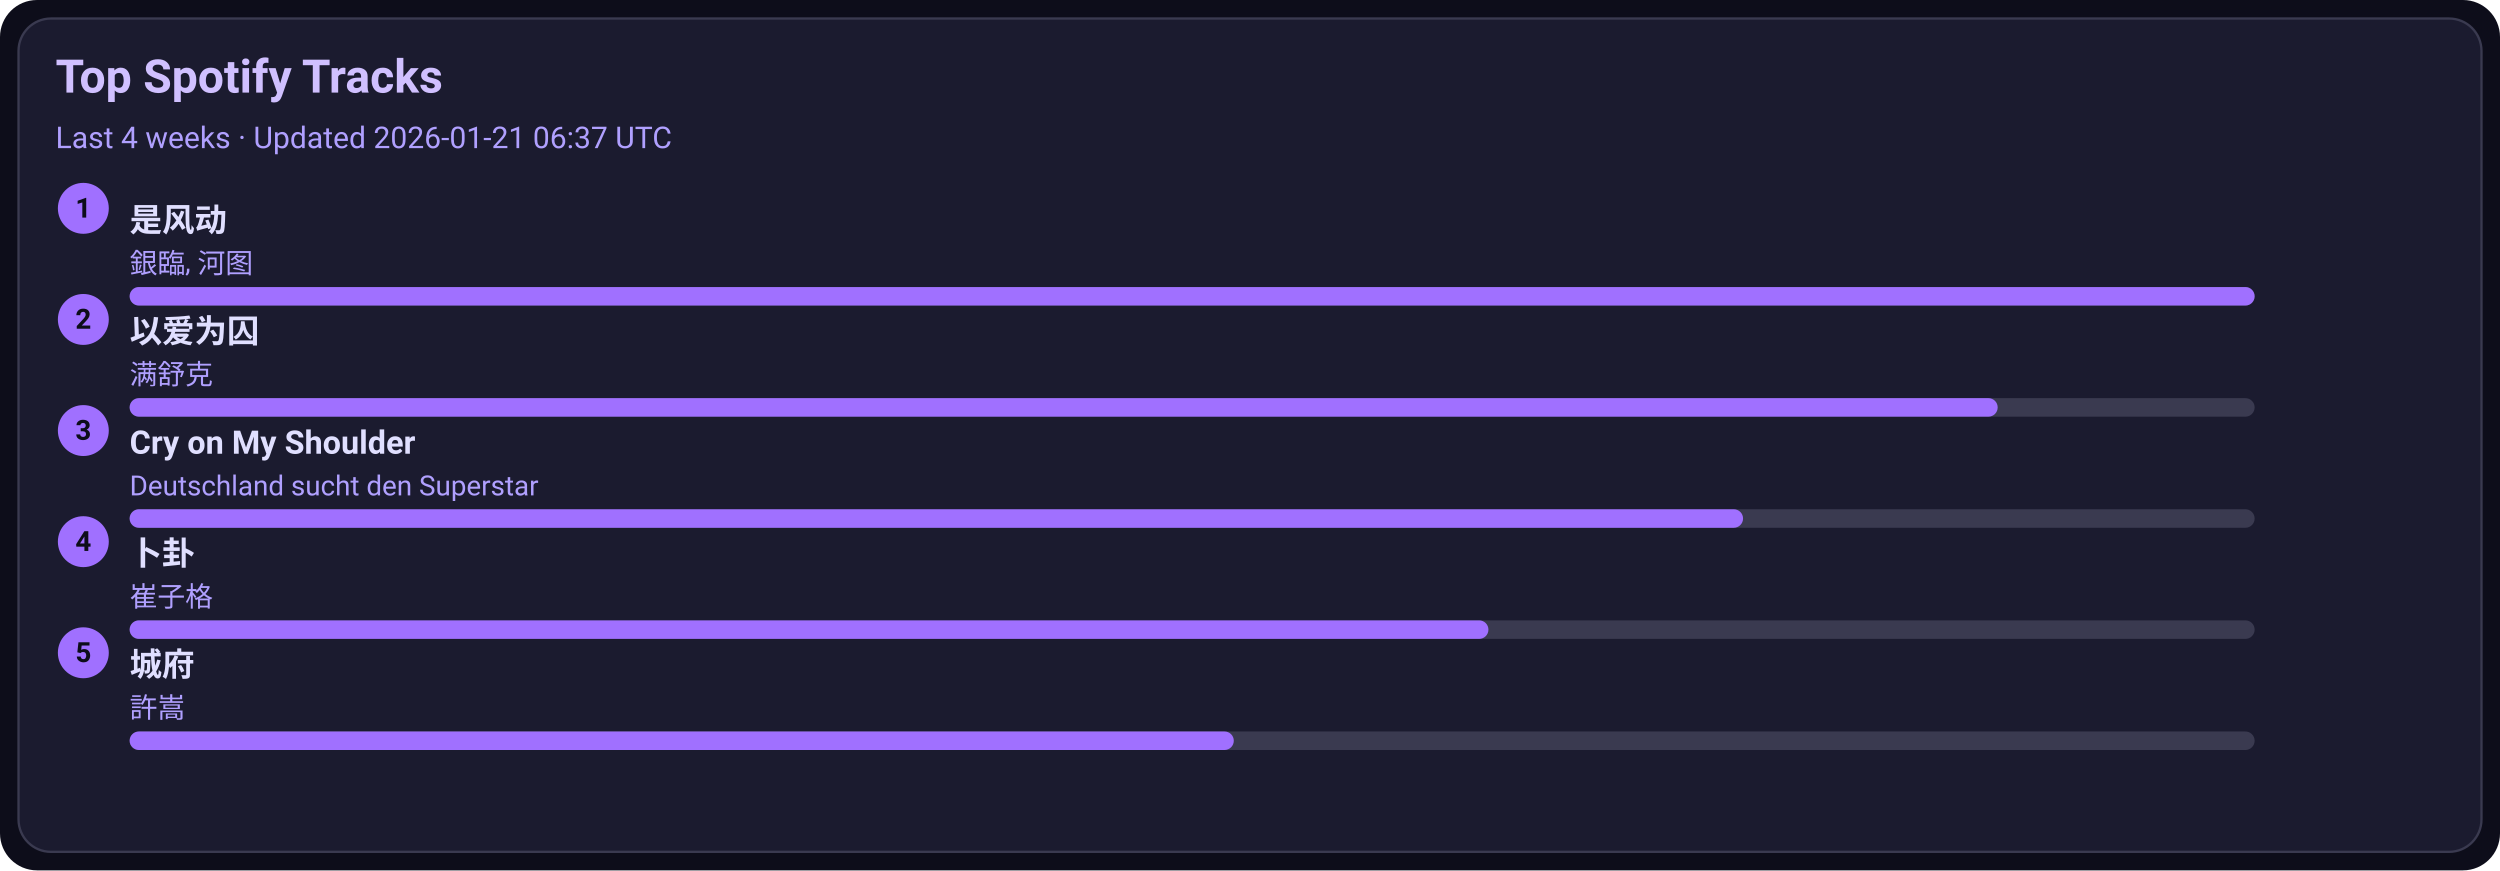
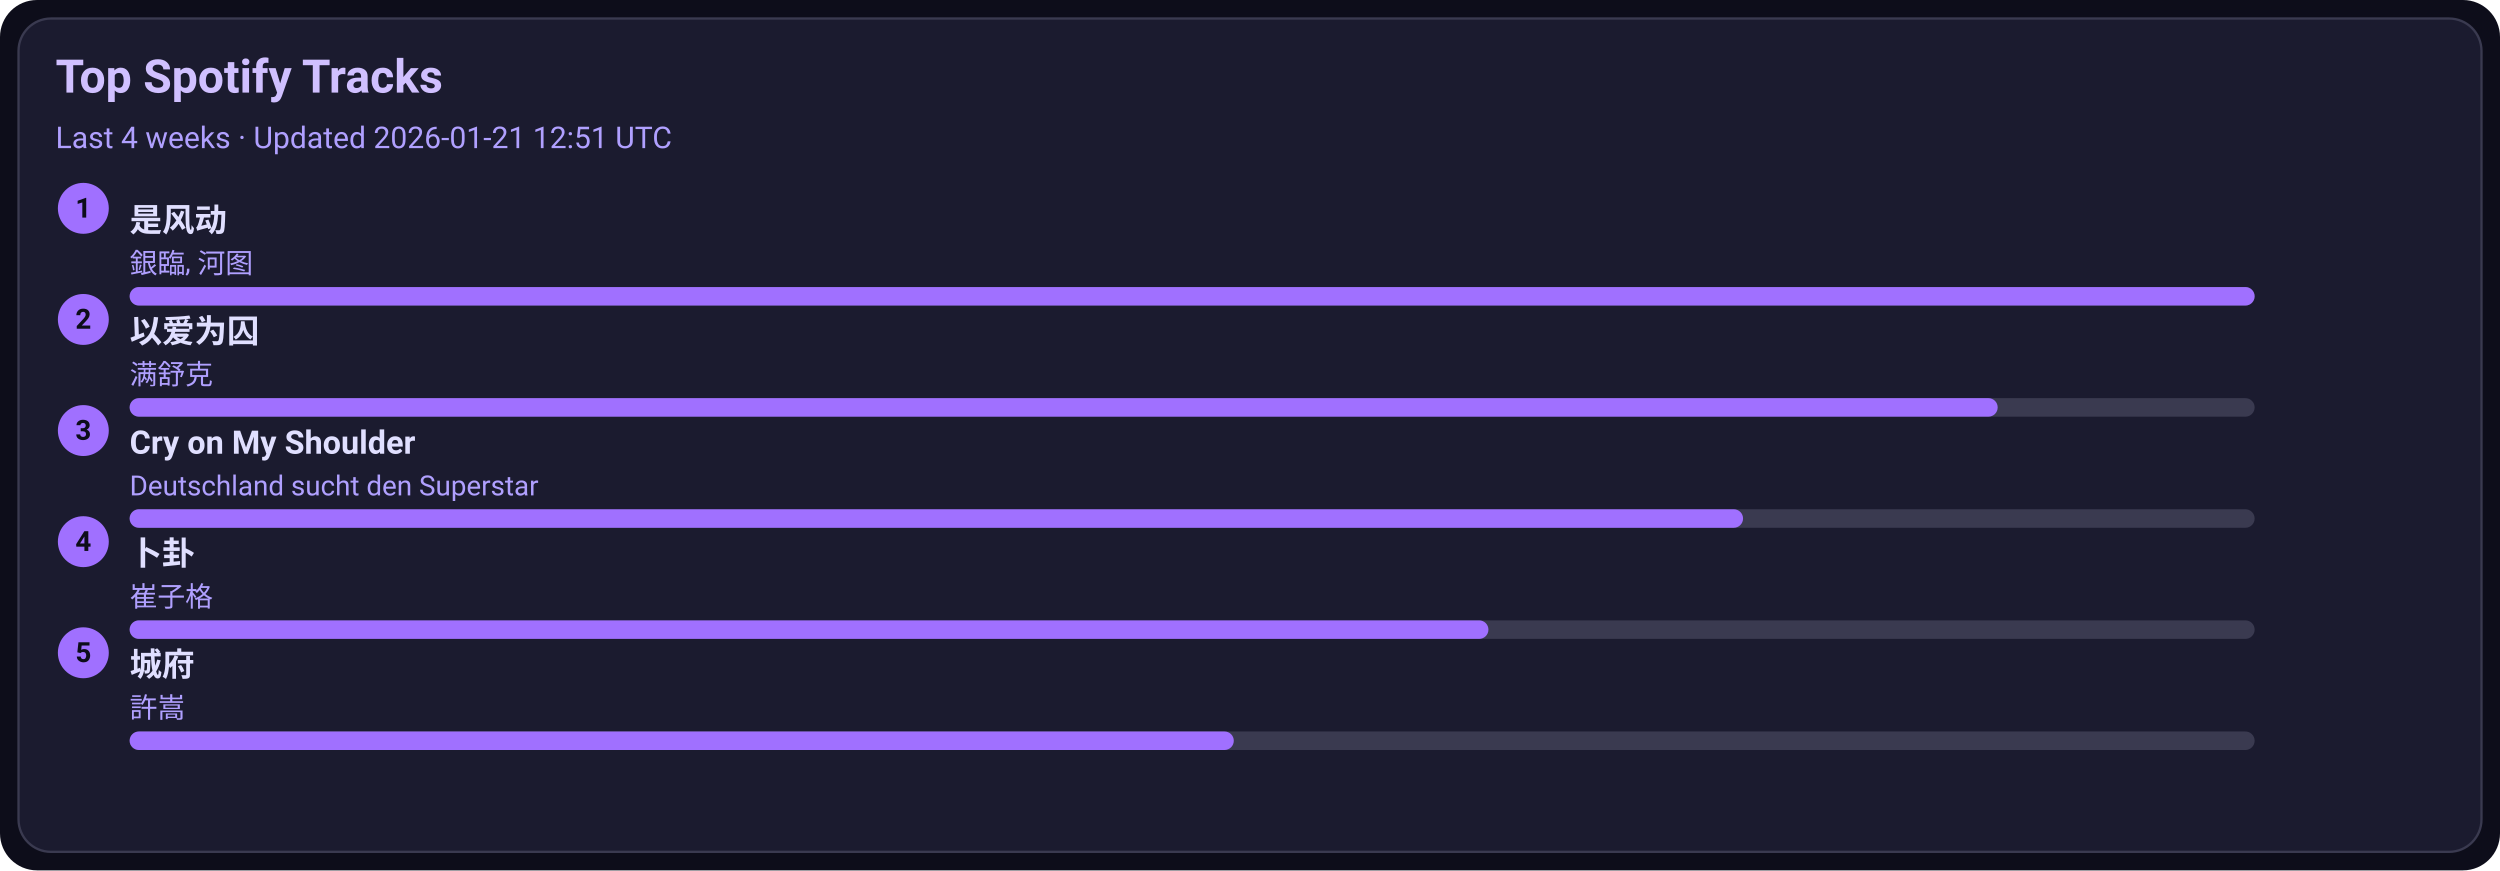
<svg xmlns="http://www.w3.org/2000/svg" width="1080" height="376" viewBox="0 0 1080 376">
  <style>text{font-family:-apple-system,BlinkMacSystemFont,Segoe UI,Roboto,Ubuntu,Helvetica Neue,Arial,Noto Sans,sans-serif}</style>
  <rect width="1080" height="376" rx="16" fill="#0d0d1a" />
  <rect x="8" y="8" width="1064" height="360" rx="14" fill="#1b1b2f" stroke="#3a3a50" />
  <text x="24" y="40" font-size="20" fill="#d0c0ff" font-weight="600">Top Spotify Tracks</text>
-   <text x="24" y="64" font-size="13" fill="#b0a0ff">Last 4 weeks · Updated 2026-01-21 06:37 UTC</text>
+   <text x="24" y="64" font-size="13" fill="#b0a0ff">Last 4 weeks · Updated 2026-01-21 12:51 UTC</text>
  <circle cx="36" cy="90" r="11" fill="#a070ff" />
  <text x="36" y="94" text-anchor="middle" font-size="12" fill="#0d0d1a" font-weight="700">1</text>
  <a href="https://open.spotify.com/track/3lePQ8c4jq7bTePsXEmslh" target="_blank" rel="noopener noreferrer">
    <text x="56" y="100" font-size="14" fill="#e0dfff" font-weight="600">是风动</text>
  </a>
  <text x="56" y="118" font-size="12" fill="#b0a0ff">銀臨, 河图</text>
  <rect x="56" y="124" width="918" height="8" rx="4" fill="#3a3a50" />
  <rect x="56" y="124" width="918" height="8" rx="4" fill="#a070ff" />
  <circle cx="36" cy="138" r="11" fill="#a070ff" />
  <text x="36" y="142" text-anchor="middle" font-size="12" fill="#0d0d1a" font-weight="700">2</text>
  <a href="https://open.spotify.com/track/0RW2LEfGQK5BaIho6sSLqf" target="_blank" rel="noopener noreferrer">
    <text x="56" y="148" font-size="14" fill="#e0dfff" font-weight="600">以爱为囚</text>
  </a>
  <text x="56" y="166" font-size="12" fill="#b0a0ff">满舒克</text>
  <rect x="56" y="172" width="918" height="8" rx="4" fill="#3a3a50" />
  <rect x="56" y="172" width="807" height="8" rx="4" fill="#a070ff" />
  <circle cx="36" cy="186" r="11" fill="#a070ff" />
  <text x="36" y="190" text-anchor="middle" font-size="12" fill="#0d0d1a" font-weight="700">3</text>
  <a href="https://open.spotify.com/track/6usmG2MoD0C0Lc2pNgCVWV" target="_blank" rel="noopener noreferrer">
    <text x="56" y="196" font-size="14" fill="#e0dfff" font-weight="600">Cry on My Shoulder</text>
  </a>
  <text x="56" y="214" font-size="12" fill="#b0a0ff">Deutschland sucht den Superstar</text>
  <rect x="56" y="220" width="918" height="8" rx="4" fill="#3a3a50" />
  <rect x="56" y="220" width="697" height="8" rx="4" fill="#a070ff" />
  <circle cx="36" cy="234" r="11" fill="#a070ff" />
  <text x="36" y="238" text-anchor="middle" font-size="12" fill="#0d0d1a" font-weight="700">4</text>
  <a href="https://open.spotify.com/track/4ToeYifpQaikbYa7krOD6s" target="_blank" rel="noopener noreferrer">
    <text x="56" y="244" font-size="14" fill="#e0dfff" font-weight="600">卜卦</text>
  </a>
  <text x="56" y="262" font-size="12" fill="#b0a0ff">崔子格</text>
  <rect x="56" y="268" width="918" height="8" rx="4" fill="#3a3a50" />
  <rect x="56" y="268" width="587" height="8" rx="4" fill="#a070ff" />
  <circle cx="36" cy="282" r="11" fill="#a070ff" />
  <text x="36" y="286" text-anchor="middle" font-size="12" fill="#0d0d1a" font-weight="700">5</text>
  <a href="https://open.spotify.com/track/4AmlSf7hye0QVpnHCcEoEw" target="_blank" rel="noopener noreferrer">
    <text x="56" y="292" font-size="14" fill="#e0dfff" font-weight="600">城府</text>
  </a>
  <text x="56" y="310" font-size="12" fill="#b0a0ff">許嵩</text>
  <rect x="56" y="316" width="918" height="8" rx="4" fill="#3a3a50" />
  <rect x="56" y="316" width="477" height="8" rx="4" fill="#a070ff" />
</svg>
